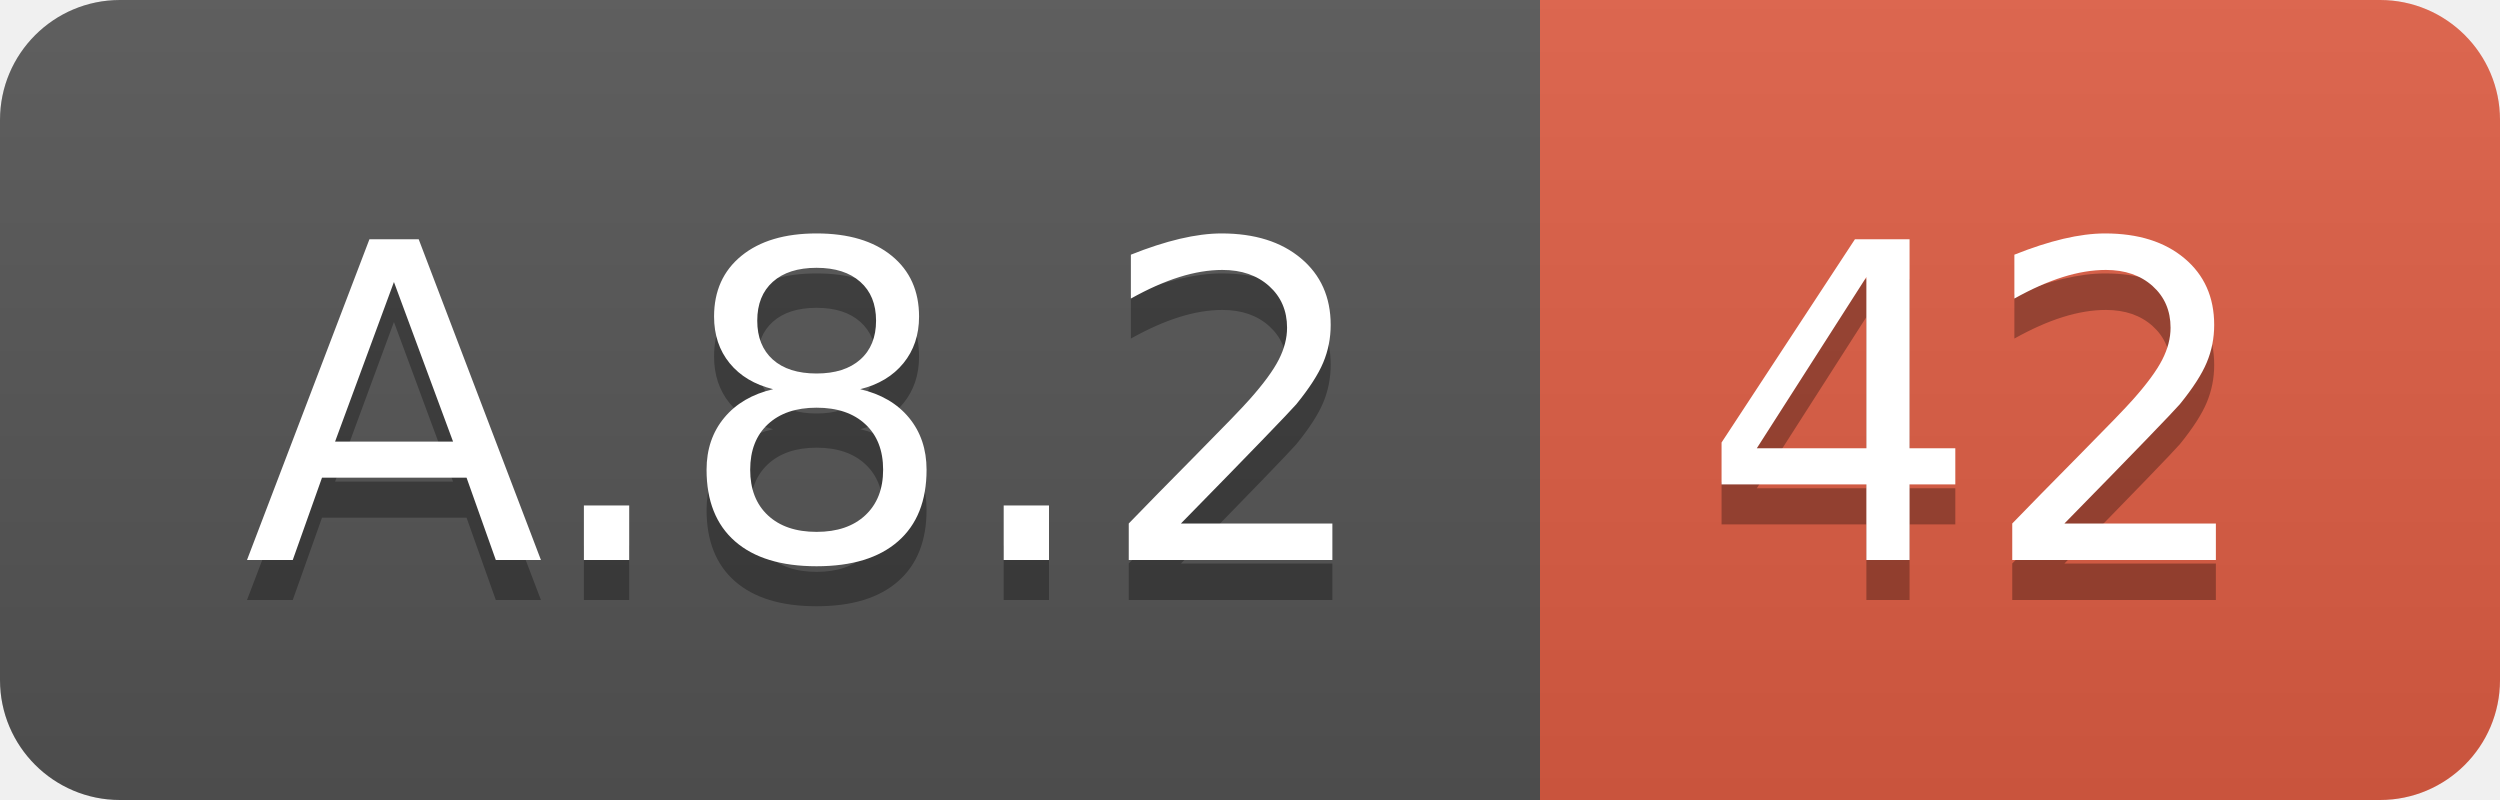
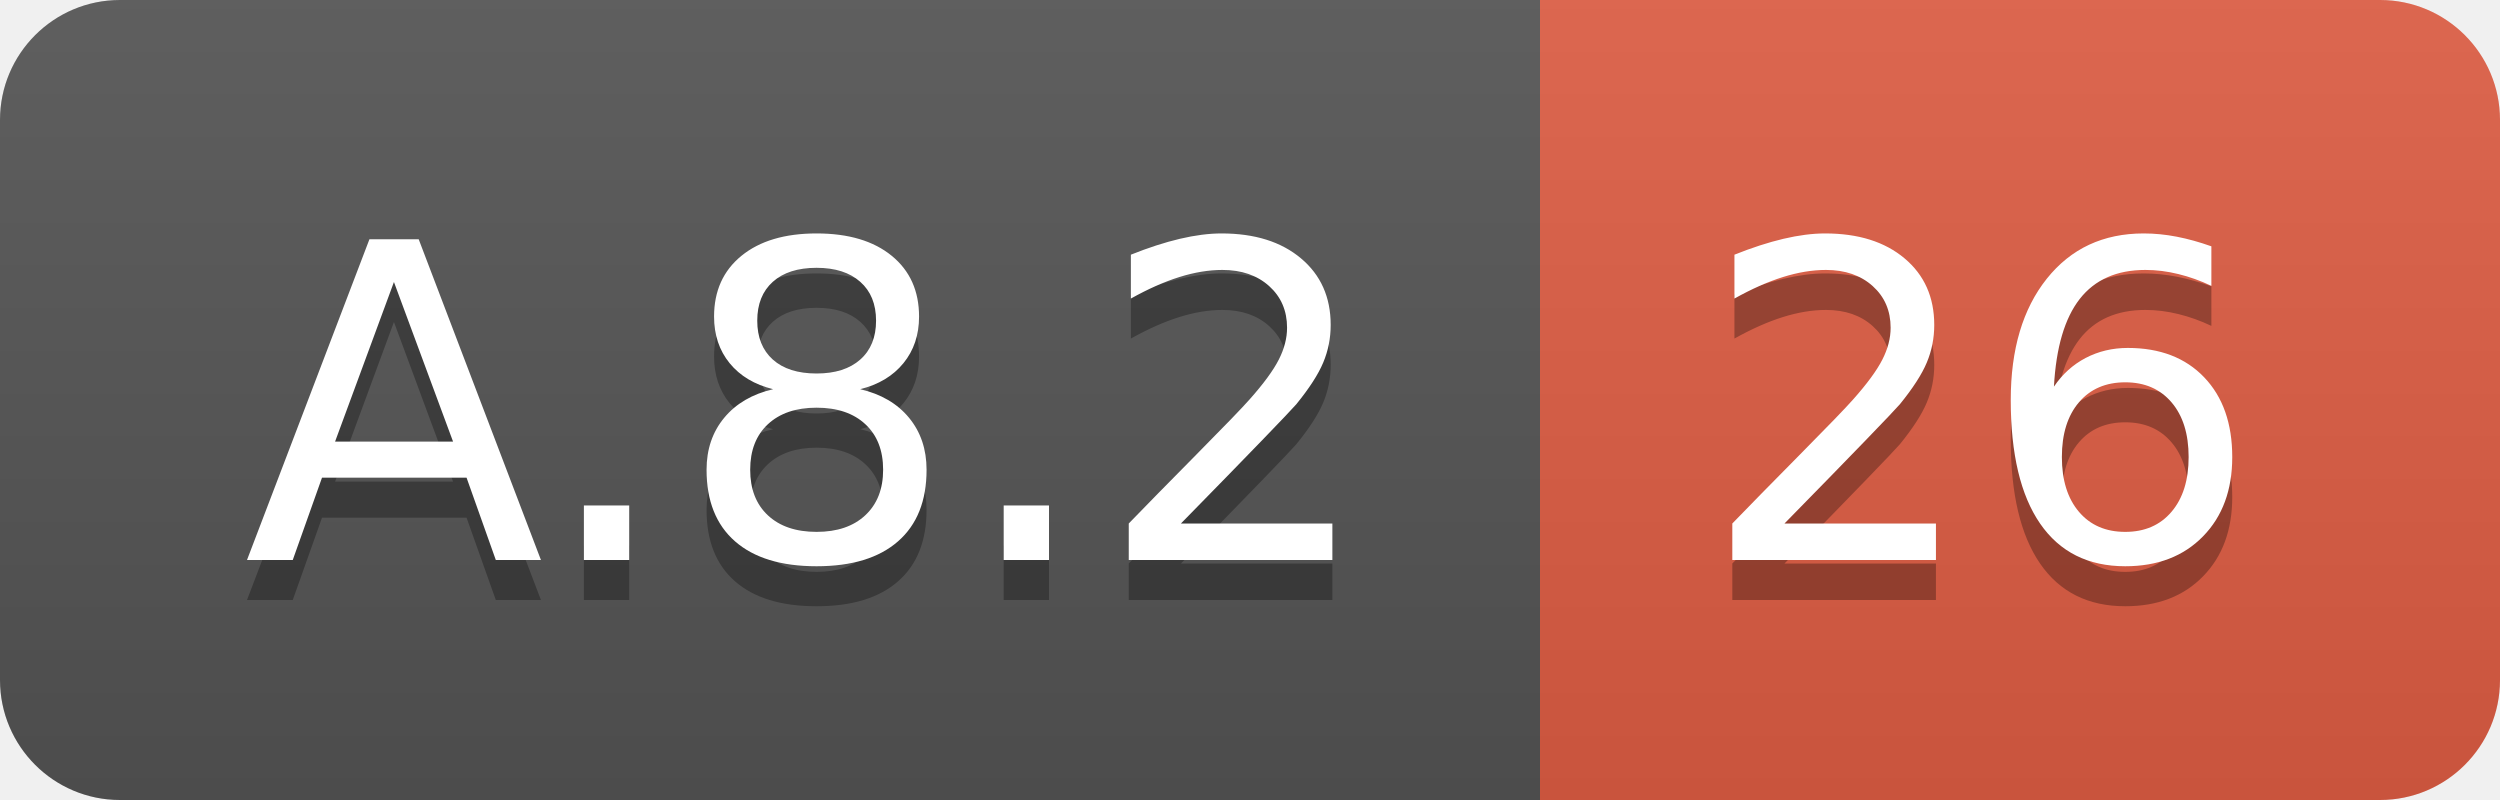
<svg xmlns="http://www.w3.org/2000/svg" width="62.5" height="20">
  <linearGradient id="smooth" x2="0" y2="100%">
    <stop offset="0" stop-color="#bbb" stop-opacity=".1" />
    <stop offset="1" stop-opacity=".1" />
  </linearGradient>
  <clipPath id="round">
    <rect width="62.5" height="20" rx="3" fill="#fff" />
  </clipPath>
  <g clip-path="url(#round)">
    <rect width="38.5" height="20" fill="#555" />
    <rect x="38.5" width="24.0" height="20" fill="#e05d44" />
    <rect width="62.5" height="20" fill="url(#smooth)" />
  </g>
  <g fill="#fff" text-anchor="middle" font-family="DejaVu Sans,Verdana,Geneva,sans-serif" font-size="110">
    <text x="202.5" y="150" fill="#010101" fill-opacity=".3" transform="scale(0.1)" textLength="285.0" lengthAdjust="spacing">A.8.2</text>
    <text x="202.5" y="140" transform="scale(0.1)" textLength="285.0" lengthAdjust="spacing">A.8.2</text>
-     <text x="495.0" y="150" fill="#010101" fill-opacity=".3" transform="scale(0.1)" textLength="140.0" lengthAdjust="spacing">42</text>
-     <text x="495.0" y="140" transform="scale(0.1)" textLength="140.0" lengthAdjust="spacing">42</text>
+     <text x="495.0" y="150" fill="#010101" fill-opacity=".3" transform="scale(0.1)" textLength="140.0" lengthAdjust="spacing">26</text>
+     <text x="495.0" y="140" transform="scale(0.1)" textLength="140.0" lengthAdjust="spacing">26</text>
  </g>
</svg>
